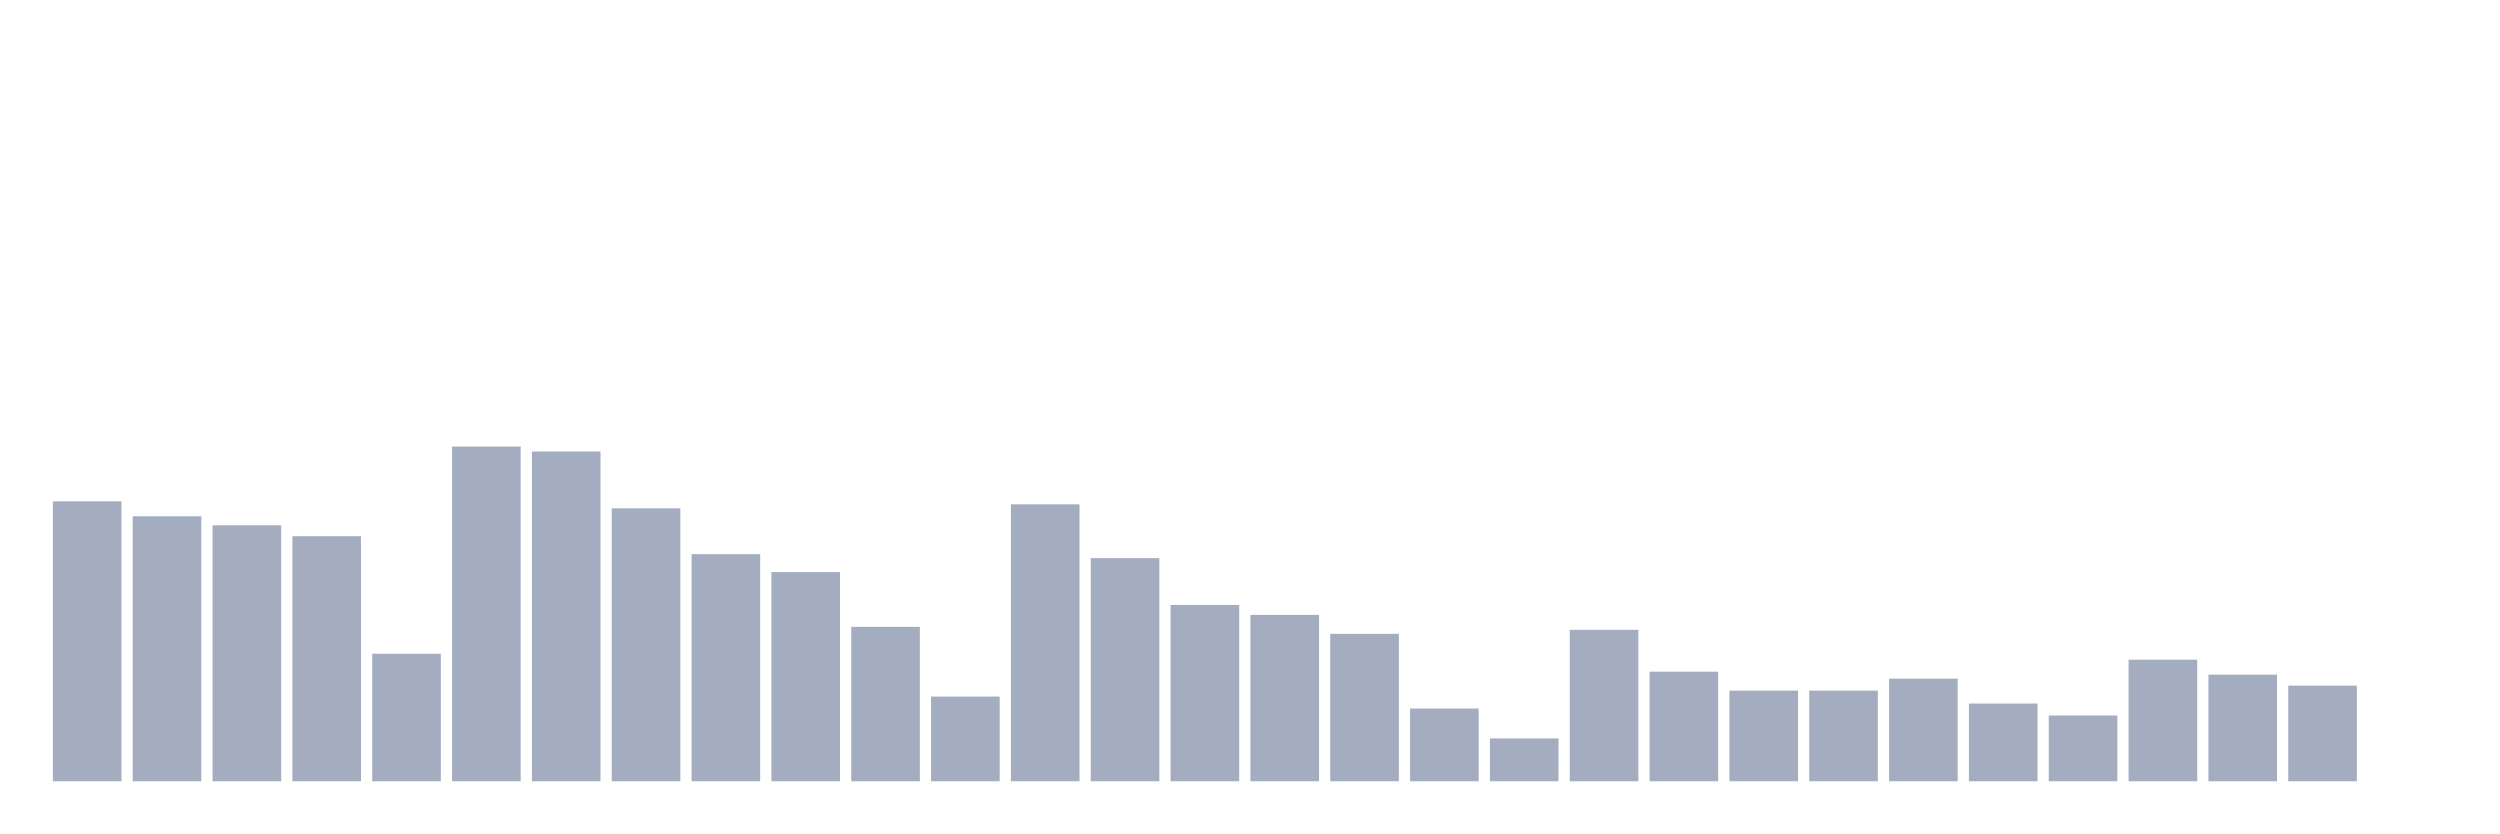
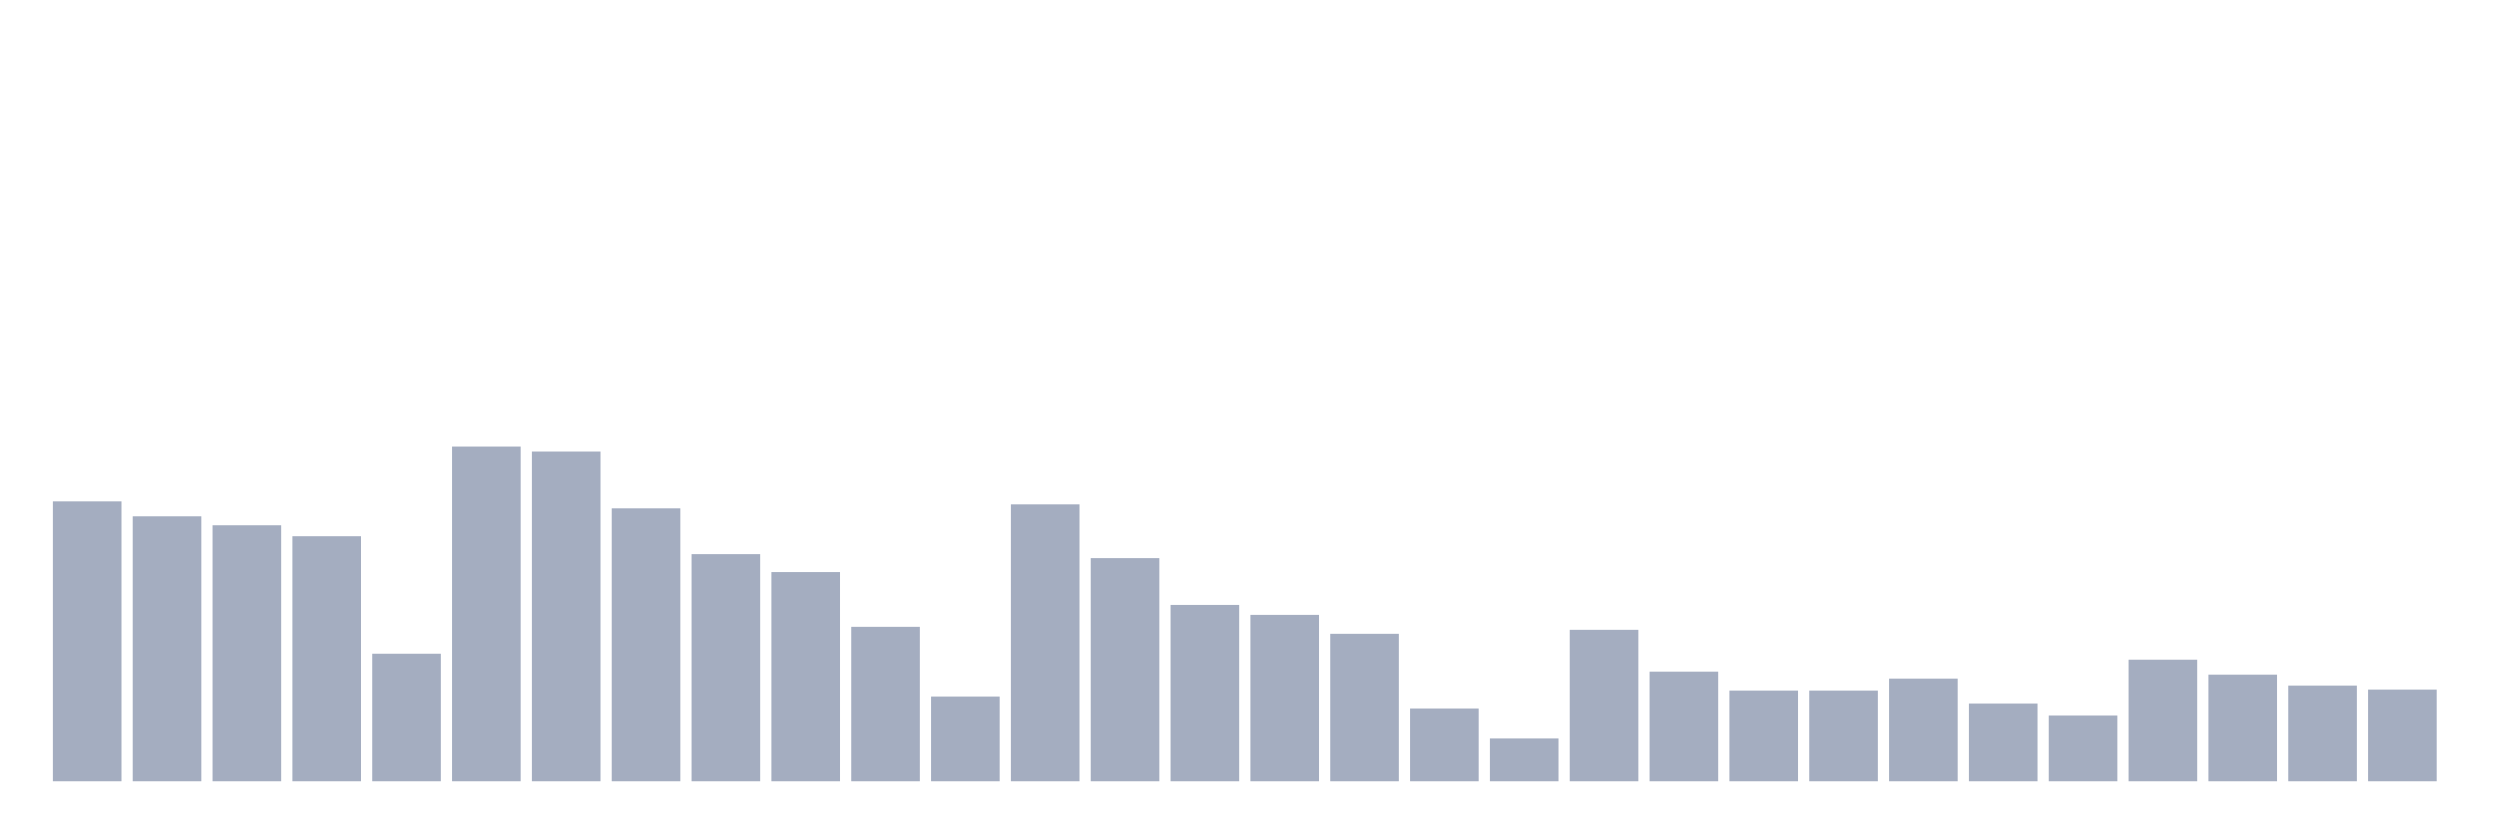
<svg xmlns="http://www.w3.org/2000/svg" viewBox="0 0 480 160">
  <g transform="translate(10,10)">
    <rect class="bar" x="0.153" width="13.175" y="86.257" height="53.743" fill="rgb(164,173,192)" />
    <rect class="bar" x="15.482" width="13.175" y="89.126" height="50.874" fill="rgb(164,173,192)" />
    <rect class="bar" x="30.81" width="13.175" y="90.847" height="49.153" fill="rgb(164,173,192)" />
    <rect class="bar" x="46.138" width="13.175" y="92.951" height="47.049" fill="rgb(164,173,192)" />
    <rect class="bar" x="61.466" width="13.175" y="115.519" height="24.481" fill="rgb(164,173,192)" />
    <rect class="bar" x="76.794" width="13.175" y="75.738" height="64.262" fill="rgb(164,173,192)" />
    <rect class="bar" x="92.123" width="13.175" y="76.694" height="63.306" fill="rgb(164,173,192)" />
    <rect class="bar" x="107.451" width="13.175" y="87.596" height="52.404" fill="rgb(164,173,192)" />
    <rect class="bar" x="122.779" width="13.175" y="96.393" height="43.607" fill="rgb(164,173,192)" />
    <rect class="bar" x="138.107" width="13.175" y="99.836" height="40.164" fill="rgb(164,173,192)" />
    <rect class="bar" x="153.436" width="13.175" y="110.355" height="29.645" fill="rgb(164,173,192)" />
    <rect class="bar" x="168.764" width="13.175" y="123.743" height="16.257" fill="rgb(164,173,192)" />
    <rect class="bar" x="184.092" width="13.175" y="86.831" height="53.169" fill="rgb(164,173,192)" />
    <rect class="bar" x="199.42" width="13.175" y="97.158" height="42.842" fill="rgb(164,173,192)" />
    <rect class="bar" x="214.748" width="13.175" y="106.148" height="33.852" fill="rgb(164,173,192)" />
    <rect class="bar" x="230.077" width="13.175" y="108.06" height="31.94" fill="rgb(164,173,192)" />
    <rect class="bar" x="245.405" width="13.175" y="111.694" height="28.306" fill="rgb(164,173,192)" />
    <rect class="bar" x="260.733" width="13.175" y="126.038" height="13.962" fill="rgb(164,173,192)" />
    <rect class="bar" x="276.061" width="13.175" y="131.776" height="8.224" fill="rgb(164,173,192)" />
    <rect class="bar" x="291.39" width="13.175" y="110.929" height="29.071" fill="rgb(164,173,192)" />
    <rect class="bar" x="306.718" width="13.175" y="118.962" height="21.038" fill="rgb(164,173,192)" />
    <rect class="bar" x="322.046" width="13.175" y="122.596" height="17.404" fill="rgb(164,173,192)" />
    <rect class="bar" x="337.374" width="13.175" y="122.596" height="17.404" fill="rgb(164,173,192)" />
    <rect class="bar" x="352.702" width="13.175" y="120.301" height="19.699" fill="rgb(164,173,192)" />
    <rect class="bar" x="368.031" width="13.175" y="125.082" height="14.918" fill="rgb(164,173,192)" />
    <rect class="bar" x="383.359" width="13.175" y="127.377" height="12.623" fill="rgb(164,173,192)" />
    <rect class="bar" x="398.687" width="13.175" y="116.667" height="23.333" fill="rgb(164,173,192)" />
    <rect class="bar" x="414.015" width="13.175" y="119.536" height="20.464" fill="rgb(164,173,192)" />
    <rect class="bar" x="429.344" width="13.175" y="121.639" height="18.361" fill="rgb(164,173,192)" />
-     <rect class="bar" x="444.672" width="13.175" y="140" height="0" fill="rgb(164,173,192)" />
+     <rect class="bar" x="444.672" width="13.175" y="122.404" height="17.596" fill="rgb(164,173,192)" />
  </g>
</svg>
